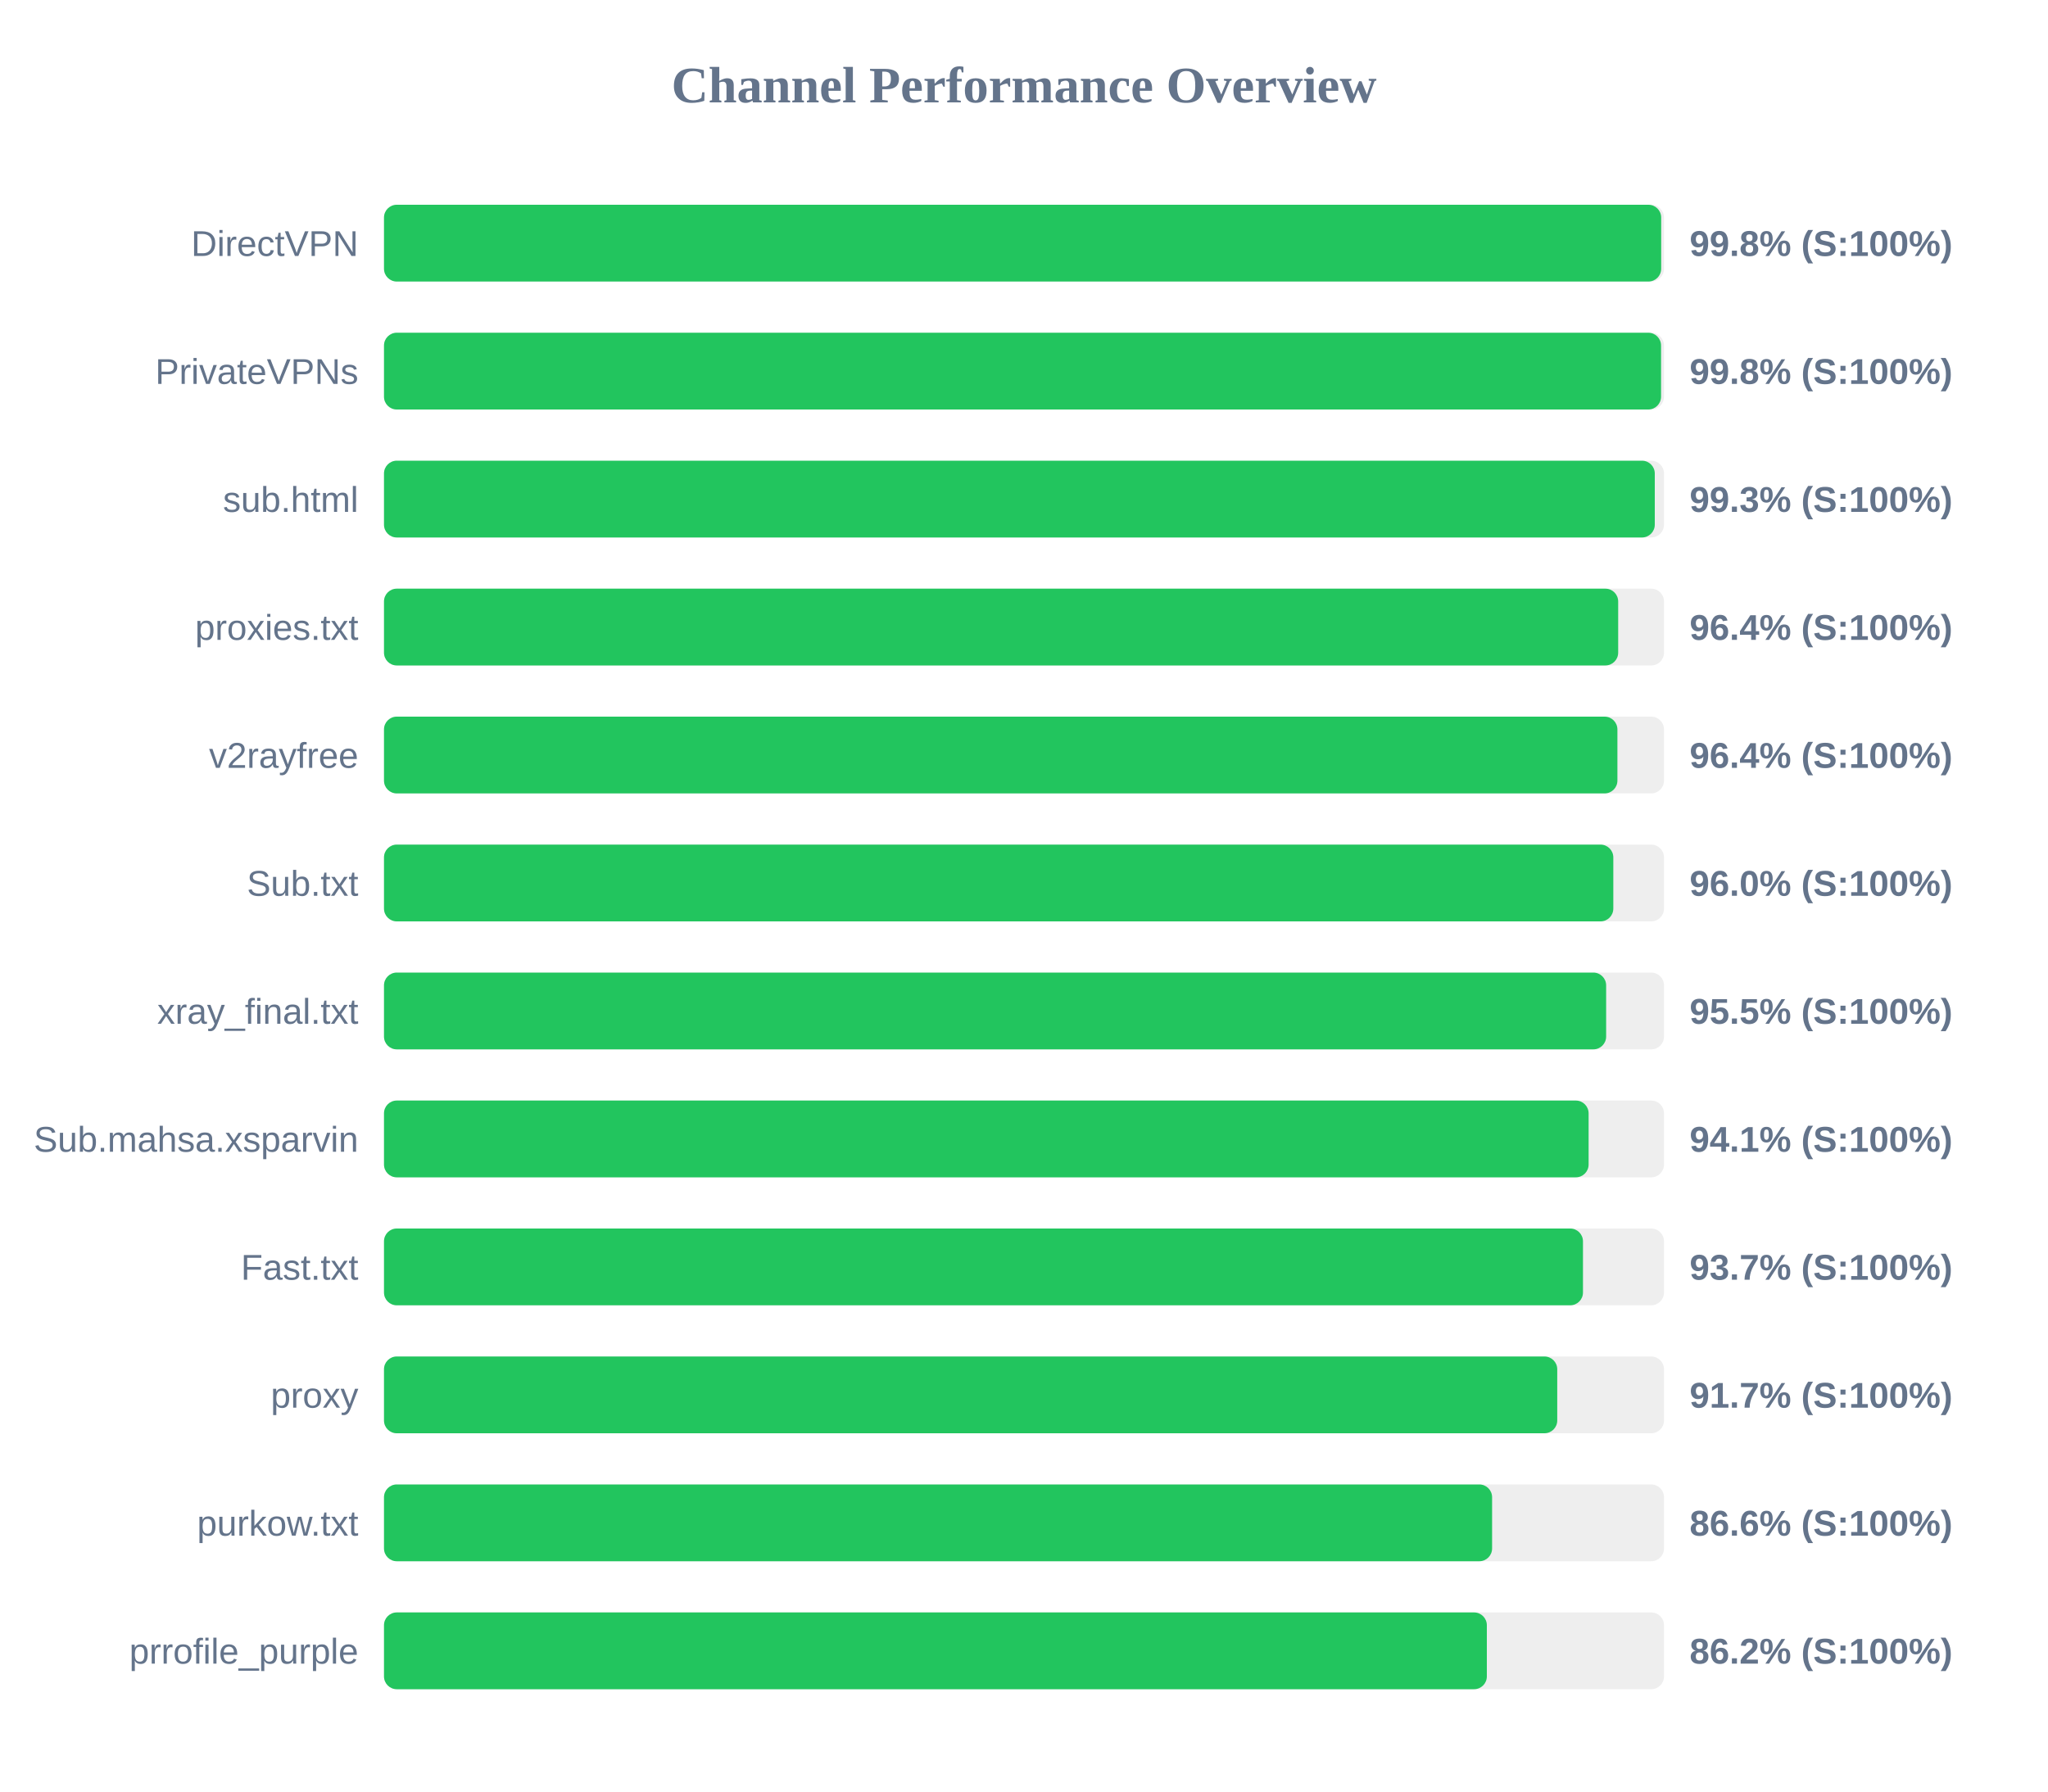
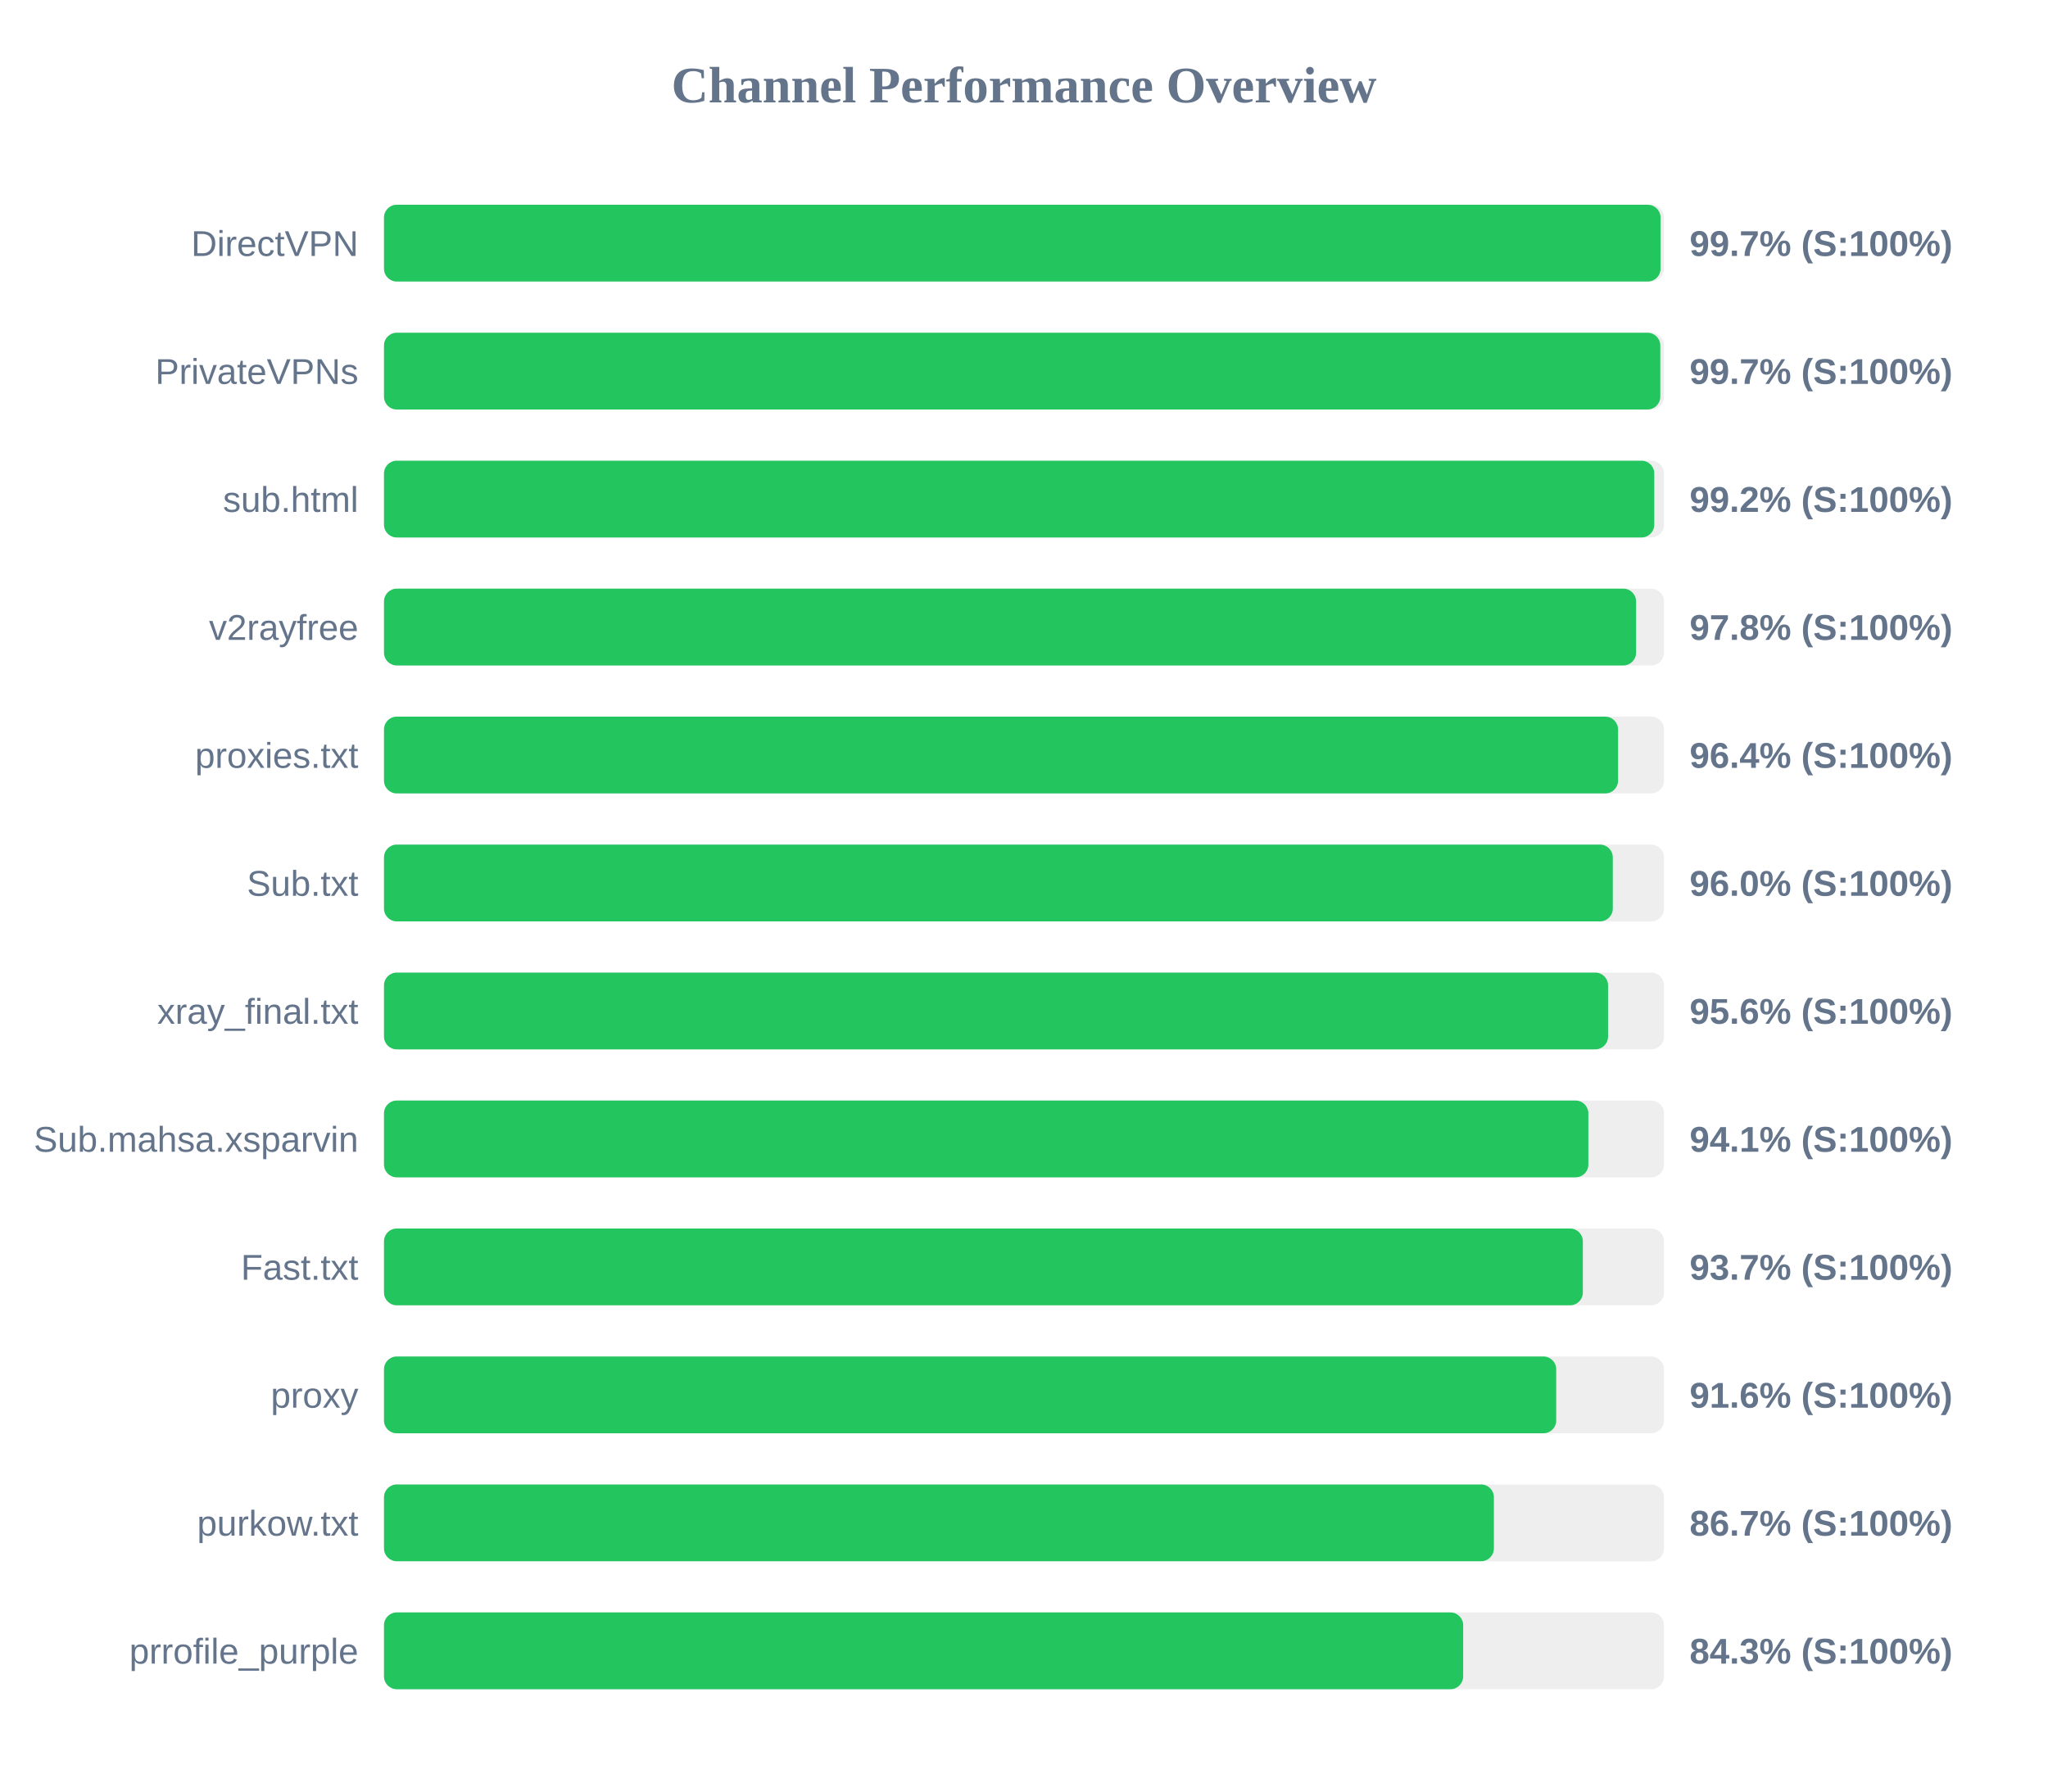
<svg xmlns="http://www.w3.org/2000/svg" width="800" height="700" version="1.1">
  <style>
        .row { font: 14px Arial; fill: #64748b; }
        .score { font: bold 14px Arial; fill: #64748b; }
    </style>
  <text x="400" y="40" text-anchor="middle" font-size="20px" font-weight="bold" fill="#64748b">Channel Performance Overview</text>
  <rect x="150" y="80" width="500" height="30" fill="#eee" rx="5" />
-   <rect x="150" y="80" width="498.9" height="30" fill="#22c55e" rx="5" />
+   <rect x="150" y="80" width="498.65" height="30" fill="#22c55e" rx="5" />
  <text x="140" y="100" text-anchor="end" class="row">DirectVPN</text>
-   <text x="660" y="100" text-anchor="start" class="score">99.8% (S:100%)</text>
+   <text x="660" y="100" text-anchor="start" class="score">99.7% (S:100%)</text>
  <rect x="150" y="130" width="500" height="30" fill="#eee" rx="5" />
-   <rect x="150" y="130" width="498.85" height="30" fill="#22c55e" rx="5" />
+   <rect x="150" y="130" width="498.55" height="30" fill="#22c55e" rx="5" />
  <text x="140" y="150" text-anchor="end" class="row">PrivateVPNs</text>
-   <text x="660" y="150" text-anchor="start" class="score">99.8% (S:100%)</text>
+   <text x="660" y="150" text-anchor="start" class="score">99.7% (S:100%)</text>
  <rect x="150" y="180" width="500" height="30" fill="#eee" rx="5" />
-   <rect x="150" y="180" width="496.4" height="30" fill="#22c55e" rx="5" />
+   <rect x="150" y="180" width="496.2" height="30" fill="#22c55e" rx="5" />
  <text x="140" y="200" text-anchor="end" class="row">sub.html</text>
-   <text x="660" y="200" text-anchor="start" class="score">99.3% (S:100%)</text>
+   <text x="660" y="200" text-anchor="start" class="score">99.2% (S:100%)</text>
  <rect x="150" y="230" width="500" height="30" fill="#eee" rx="5" />
-   <rect x="150" y="230" width="482.1" height="30" fill="#22c55e" rx="5" />
-   <text x="140" y="250" text-anchor="end" class="row">proxies.txt</text>
-   <text x="660" y="250" text-anchor="start" class="score">96.4% (S:100%)</text>
+   <rect x="150" y="230" width="489.1" height="30" fill="#22c55e" rx="5" />
+   <text x="140" y="250" text-anchor="end" class="row">v2rayfree</text>
+   <text x="660" y="250" text-anchor="start" class="score">97.8% (S:100%)</text>
  <rect x="150" y="280" width="500" height="30" fill="#eee" rx="5" />
-   <rect x="150" y="280" width="481.8" height="30" fill="#22c55e" rx="5" />
-   <text x="140" y="300" text-anchor="end" class="row">v2rayfree</text>
+   <rect x="150" y="280" width="482.05" height="30" fill="#22c55e" rx="5" />
+   <text x="140" y="300" text-anchor="end" class="row">proxies.txt</text>
  <text x="660" y="300" text-anchor="start" class="score">96.4% (S:100%)</text>
  <rect x="150" y="330" width="500" height="30" fill="#eee" rx="5" />
-   <rect x="150" y="330" width="480.2" height="30" fill="#22c55e" rx="5" />
+   <rect x="150" y="330" width="480.0" height="30" fill="#22c55e" rx="5" />
  <text x="140" y="350" text-anchor="end" class="row">Sub.txt</text>
  <text x="660" y="350" text-anchor="start" class="score">96.0% (S:100%)</text>
  <rect x="150" y="380" width="500" height="30" fill="#eee" rx="5" />
-   <rect x="150" y="380" width="477.4" height="30" fill="#22c55e" rx="5" />
+   <rect x="150" y="380" width="478.15" height="30" fill="#22c55e" rx="5" />
  <text x="140" y="400" text-anchor="end" class="row">xray_final.txt</text>
-   <text x="660" y="400" text-anchor="start" class="score">95.5% (S:100%)</text>
+   <text x="660" y="400" text-anchor="start" class="score">95.6% (S:100%)</text>
  <rect x="150" y="430" width="500" height="30" fill="#eee" rx="5" />
-   <rect x="150" y="430" width="470.55" height="30" fill="#22c55e" rx="5" />
+   <rect x="150" y="430" width="470.45" height="30" fill="#22c55e" rx="5" />
  <text x="140" y="450" text-anchor="end" class="row">Sub.mahsa.xsparvin</text>
  <text x="660" y="450" text-anchor="start" class="score">94.1% (S:100%)</text>
  <rect x="150" y="480" width="500" height="30" fill="#eee" rx="5" />
-   <rect x="150" y="480" width="468.35" height="30" fill="#22c55e" rx="5" />
+   <rect x="150" y="480" width="468.3" height="30" fill="#22c55e" rx="5" />
  <text x="140" y="500" text-anchor="end" class="row">Fast.txt</text>
  <text x="660" y="500" text-anchor="start" class="score">93.7% (S:100%)</text>
  <rect x="150" y="530" width="500" height="30" fill="#eee" rx="5" />
-   <rect x="150" y="530" width="458.3" height="30" fill="#22c55e" rx="5" />
+   <rect x="150" y="530" width="457.9" height="30" fill="#22c55e" rx="5" />
  <text x="140" y="550" text-anchor="end" class="row">proxy</text>
-   <text x="660" y="550" text-anchor="start" class="score">91.7% (S:100%)</text>
+   <text x="660" y="550" text-anchor="start" class="score">91.6% (S:100%)</text>
  <rect x="150" y="580" width="500" height="30" fill="#eee" rx="5" />
-   <rect x="150" y="580" width="432.85" height="30" fill="#22c55e" rx="5" />
+   <rect x="150" y="580" width="433.55" height="30" fill="#22c55e" rx="5" />
  <text x="140" y="600" text-anchor="end" class="row">purkow.txt</text>
-   <text x="660" y="600" text-anchor="start" class="score">86.6% (S:100%)</text>
+   <text x="660" y="600" text-anchor="start" class="score">86.7% (S:100%)</text>
  <rect x="150" y="630" width="500" height="30" fill="#eee" rx="5" />
-   <rect x="150" y="630" width="430.8" height="30" fill="#22c55e" rx="5" />
+   <rect x="150" y="630" width="421.55" height="30" fill="#22c55e" rx="5" />
  <text x="140" y="650" text-anchor="end" class="row">prrofile_purple</text>
-   <text x="660" y="650" text-anchor="start" class="score">86.2% (S:100%)</text>
+   <text x="660" y="650" text-anchor="start" class="score">84.3% (S:100%)</text>
</svg>
